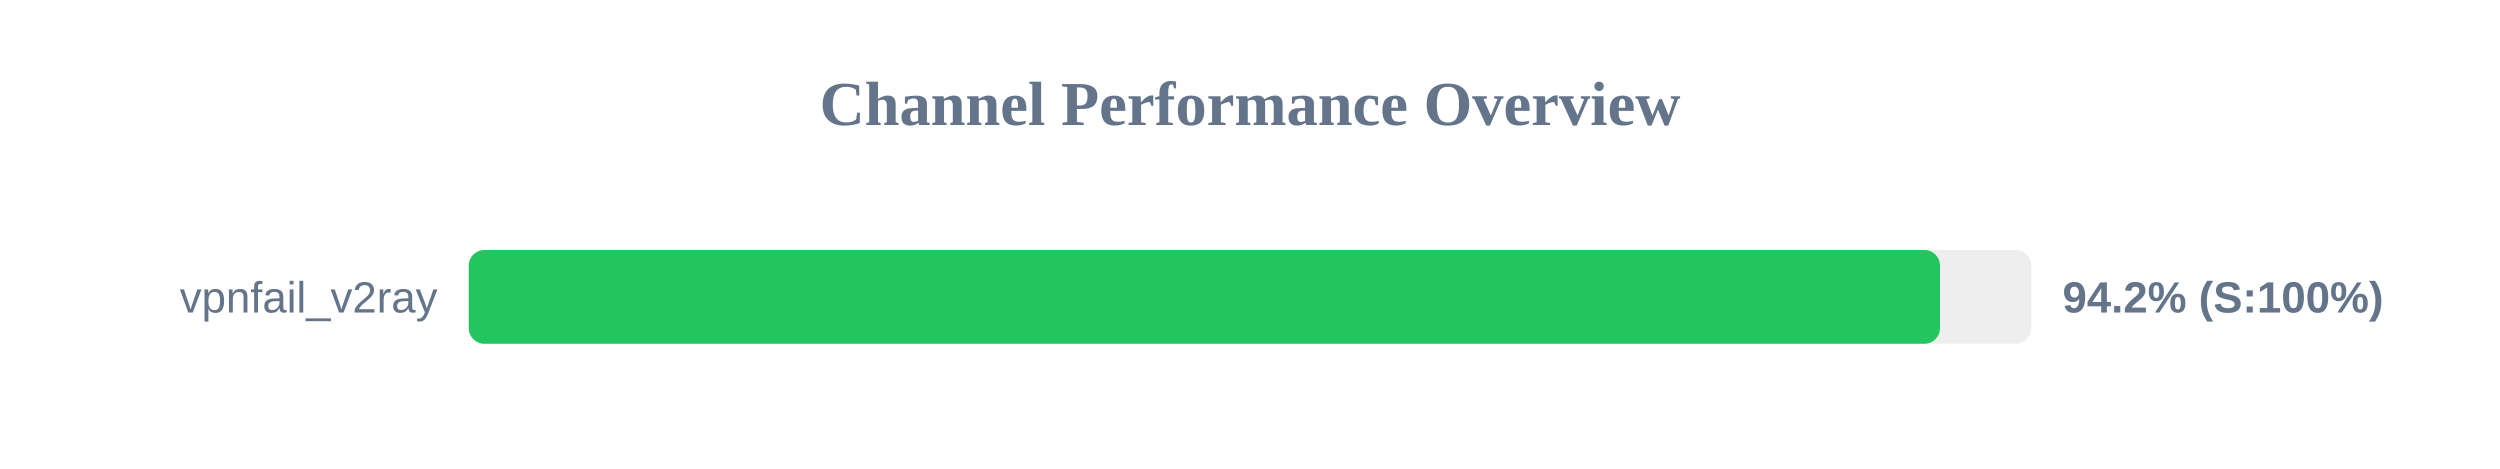
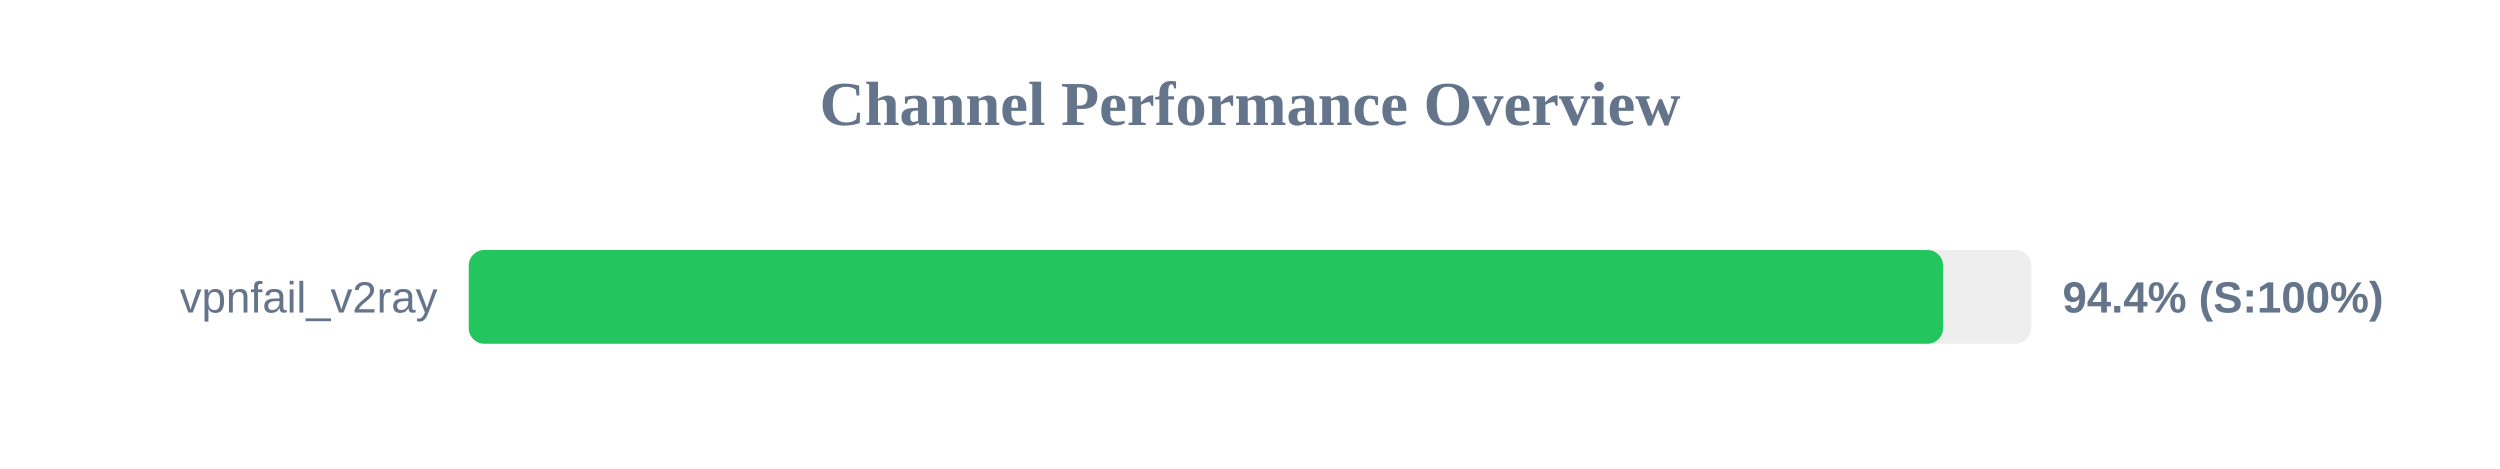
<svg xmlns="http://www.w3.org/2000/svg" width="800" height="150" version="1.1">
  <style>
        .row { font: 14px Arial; fill: #64748b; }
        .score { font: bold 14px Arial; fill: #64748b; }
    </style>
  <text x="400" y="40" text-anchor="middle" font-size="20px" font-weight="bold" fill="#64748b">Channel Performance Overview</text>
  <rect x="150" y="80" width="500" height="30" fill="#eee" rx="5" />
-   <rect x="150" y="80" width="470.8" height="30" fill="#22c55e" rx="5" />
+   <rect x="150" y="80" width="471.8" height="30" fill="#22c55e" rx="5" />
  <text x="140" y="100" text-anchor="end" class="row">vpnfail_v2ray</text>
-   <text x="660" y="100" text-anchor="start" class="score">94.2% (S:100%)</text>
+   <text x="660" y="100" text-anchor="start" class="score">94.4% (S:100%)</text>
</svg>
